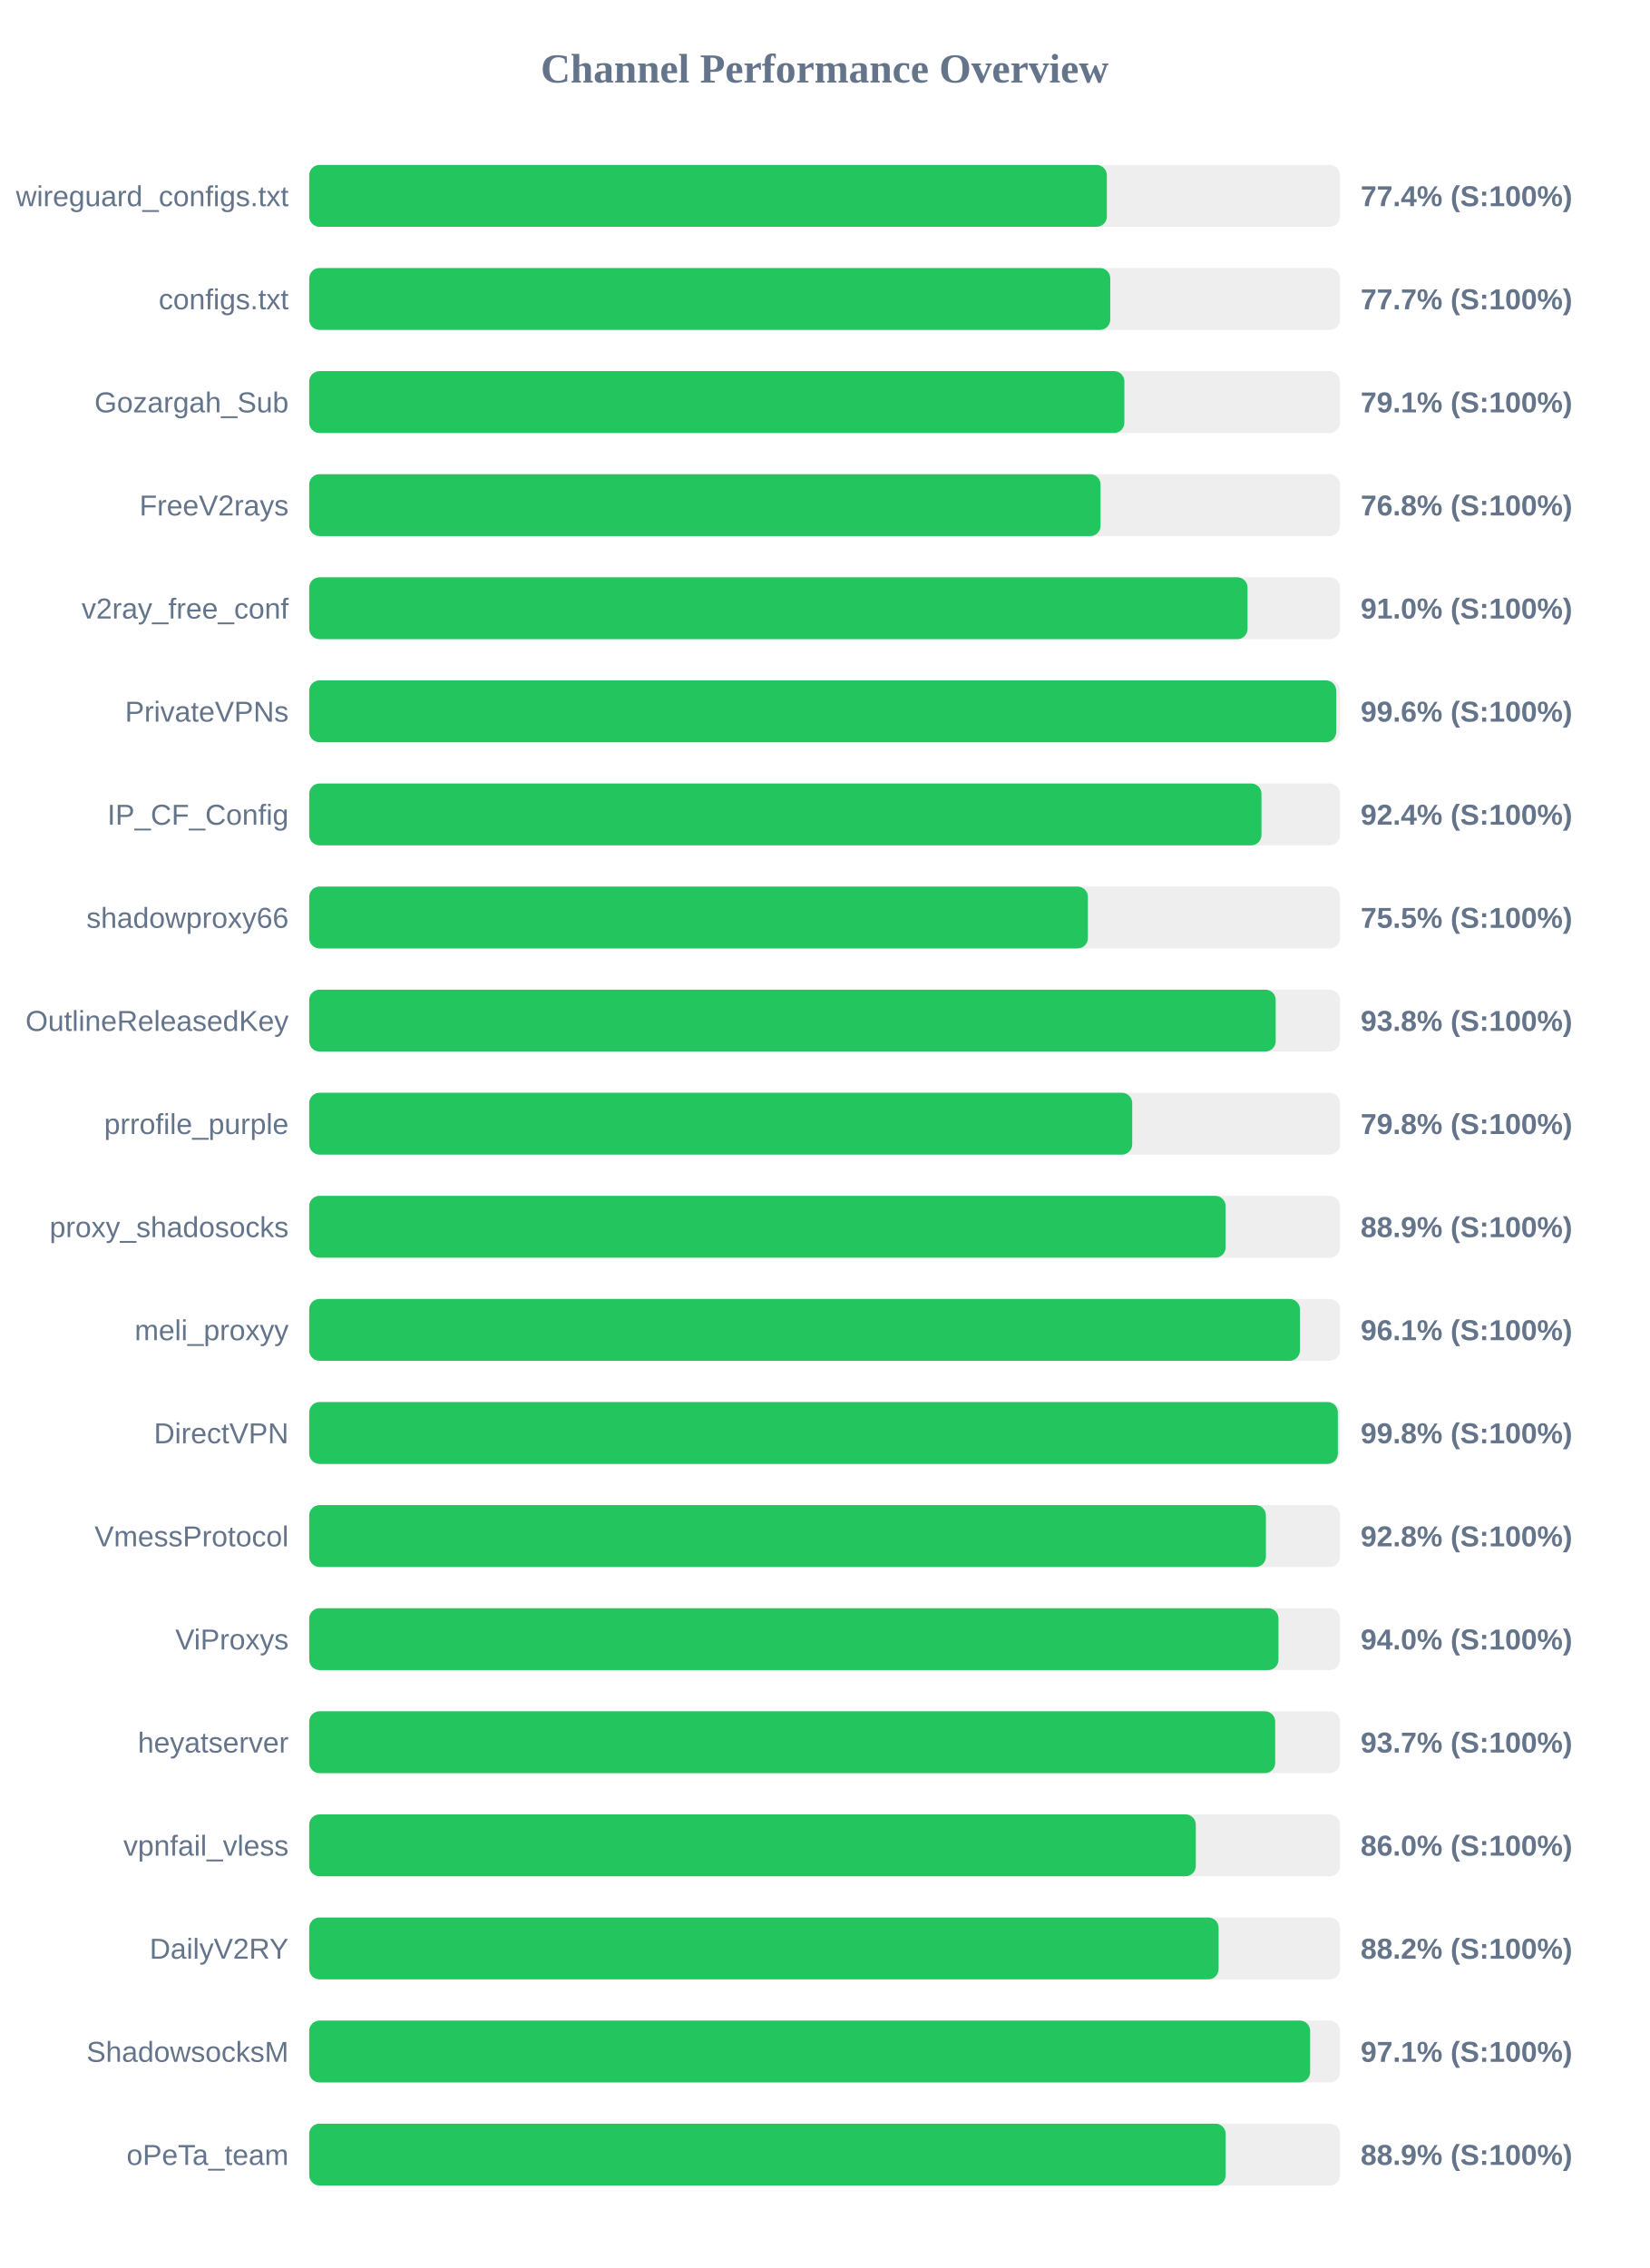
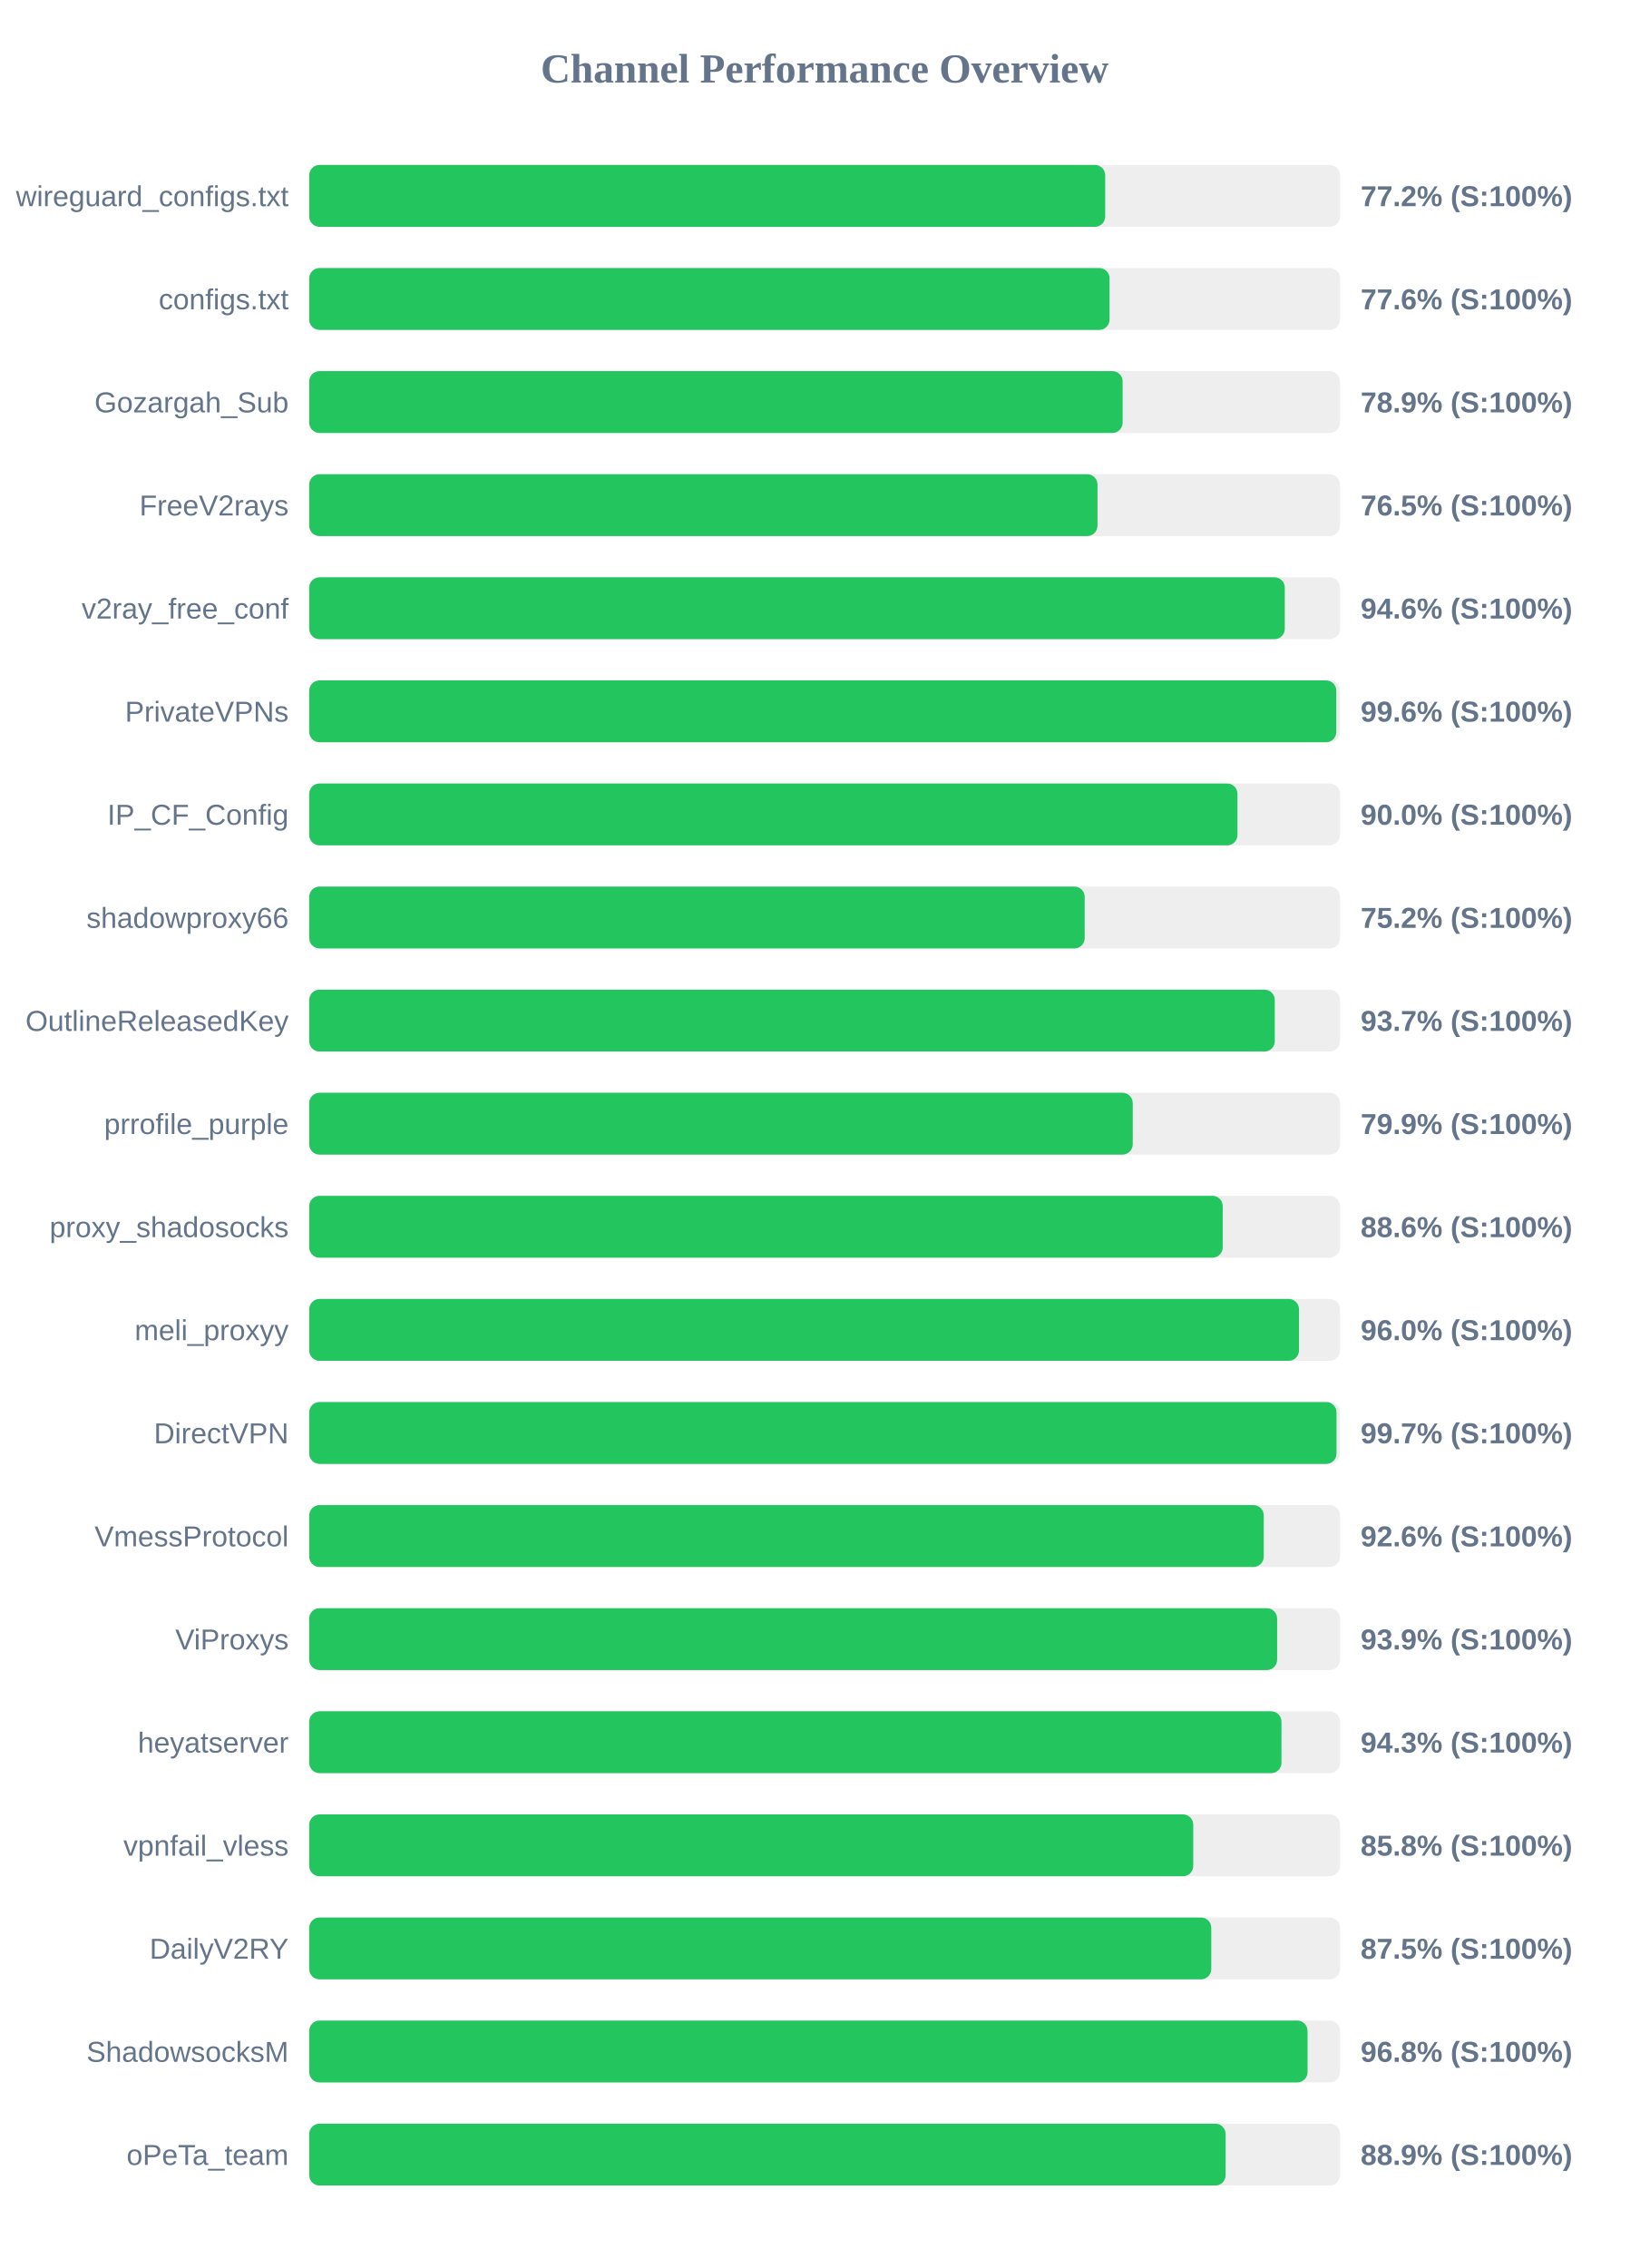
<svg xmlns="http://www.w3.org/2000/svg" width="800" height="1100" version="1.1">
  <style>
        .row { font: 14px Arial; fill: #64748b; }
        .score { font: bold 14px Arial; fill: #64748b; }
    </style>
  <text x="400" y="40" text-anchor="middle" font-size="20px" font-weight="bold" fill="#64748b">Channel Performance Overview</text>
  <rect x="150" y="80" width="500" height="30" fill="#eee" rx="5" />
-   <rect x="150" y="80" width="386.9" height="30" fill="#22c55e" rx="5" />
+   <rect x="150" y="80" width="386.1" height="30" fill="#22c55e" rx="5" />
  <text x="140" y="100" text-anchor="end" class="row">wireguard_configs.txt</text>
-   <text x="660" y="100" text-anchor="start" class="score">77.4% (S:100%)</text>
+   <text x="660" y="100" text-anchor="start" class="score">77.2% (S:100%)</text>
  <rect x="150" y="130" width="500" height="30" fill="#eee" rx="5" />
-   <rect x="150" y="130" width="388.55" height="30" fill="#22c55e" rx="5" />
+   <rect x="150" y="130" width="388.2" height="30" fill="#22c55e" rx="5" />
  <text x="140" y="150" text-anchor="end" class="row">configs.txt</text>
-   <text x="660" y="150" text-anchor="start" class="score">77.7% (S:100%)</text>
+   <text x="660" y="150" text-anchor="start" class="score">77.6% (S:100%)</text>
  <rect x="150" y="180" width="500" height="30" fill="#eee" rx="5" />
-   <rect x="150" y="180" width="395.4" height="30" fill="#22c55e" rx="5" />
+   <rect x="150" y="180" width="394.55" height="30" fill="#22c55e" rx="5" />
  <text x="140" y="200" text-anchor="end" class="row">Gozargah_Sub</text>
-   <text x="660" y="200" text-anchor="start" class="score">79.1% (S:100%)</text>
+   <text x="660" y="200" text-anchor="start" class="score">78.9% (S:100%)</text>
  <rect x="150" y="230" width="500" height="30" fill="#eee" rx="5" />
-   <rect x="150" y="230" width="383.85" height="30" fill="#22c55e" rx="5" />
+   <rect x="150" y="230" width="382.35" height="30" fill="#22c55e" rx="5" />
  <text x="140" y="250" text-anchor="end" class="row">FreeV2rays</text>
-   <text x="660" y="250" text-anchor="start" class="score">76.8% (S:100%)</text>
+   <text x="660" y="250" text-anchor="start" class="score">76.5% (S:100%)</text>
  <rect x="150" y="280" width="500" height="30" fill="#eee" rx="5" />
-   <rect x="150" y="280" width="455.15" height="30" fill="#22c55e" rx="5" />
+   <rect x="150" y="280" width="473.2" height="30" fill="#22c55e" rx="5" />
  <text x="140" y="300" text-anchor="end" class="row">v2ray_free_conf</text>
-   <text x="660" y="300" text-anchor="start" class="score">91.0% (S:100%)</text>
+   <text x="660" y="300" text-anchor="start" class="score">94.6% (S:100%)</text>
  <rect x="150" y="330" width="500" height="30" fill="#eee" rx="5" />
-   <rect x="150" y="330" width="498.15" height="30" fill="#22c55e" rx="5" />
+   <rect x="150" y="330" width="498.2" height="30" fill="#22c55e" rx="5" />
  <text x="140" y="350" text-anchor="end" class="row">PrivateVPNs</text>
  <text x="660" y="350" text-anchor="start" class="score">99.6% (S:100%)</text>
  <rect x="150" y="380" width="500" height="30" fill="#eee" rx="5" />
-   <rect x="150" y="380" width="461.9" height="30" fill="#22c55e" rx="5" />
+   <rect x="150" y="380" width="450.25" height="30" fill="#22c55e" rx="5" />
  <text x="140" y="400" text-anchor="end" class="row">IP_CF_Config</text>
-   <text x="660" y="400" text-anchor="start" class="score">92.4% (S:100%)</text>
+   <text x="660" y="400" text-anchor="start" class="score">90.0% (S:100%)</text>
  <rect x="150" y="430" width="500" height="30" fill="#eee" rx="5" />
-   <rect x="150" y="430" width="377.7" height="30" fill="#22c55e" rx="5" />
+   <rect x="150" y="430" width="376.15" height="30" fill="#22c55e" rx="5" />
  <text x="140" y="450" text-anchor="end" class="row">shadowproxy66</text>
-   <text x="660" y="450" text-anchor="start" class="score">75.5% (S:100%)</text>
+   <text x="660" y="450" text-anchor="start" class="score">75.2% (S:100%)</text>
  <rect x="150" y="480" width="500" height="30" fill="#eee" rx="5" />
-   <rect x="150" y="480" width="468.8" height="30" fill="#22c55e" rx="5" />
+   <rect x="150" y="480" width="468.35" height="30" fill="#22c55e" rx="5" />
  <text x="140" y="500" text-anchor="end" class="row">OutlineReleasedKey</text>
-   <text x="660" y="500" text-anchor="start" class="score">93.8% (S:100%)</text>
+   <text x="660" y="500" text-anchor="start" class="score">93.7% (S:100%)</text>
  <rect x="150" y="530" width="500" height="30" fill="#eee" rx="5" />
-   <rect x="150" y="530" width="399.2" height="30" fill="#22c55e" rx="5" />
+   <rect x="150" y="530" width="399.45" height="30" fill="#22c55e" rx="5" />
  <text x="140" y="550" text-anchor="end" class="row">prrofile_purple</text>
-   <text x="660" y="550" text-anchor="start" class="score">79.8% (S:100%)</text>
+   <text x="660" y="550" text-anchor="start" class="score">79.9% (S:100%)</text>
  <rect x="150" y="580" width="500" height="30" fill="#eee" rx="5" />
-   <rect x="150" y="580" width="444.5" height="30" fill="#22c55e" rx="5" />
+   <rect x="150" y="580" width="443.1" height="30" fill="#22c55e" rx="5" />
  <text x="140" y="600" text-anchor="end" class="row">proxy_shadosocks</text>
-   <text x="660" y="600" text-anchor="start" class="score">88.9% (S:100%)</text>
+   <text x="660" y="600" text-anchor="start" class="score">88.6% (S:100%)</text>
  <rect x="150" y="630" width="500" height="30" fill="#eee" rx="5" />
-   <rect x="150" y="630" width="480.55" height="30" fill="#22c55e" rx="5" />
+   <rect x="150" y="630" width="480.1" height="30" fill="#22c55e" rx="5" />
  <text x="140" y="650" text-anchor="end" class="row">meli_proxyy</text>
-   <text x="660" y="650" text-anchor="start" class="score">96.1% (S:100%)</text>
+   <text x="660" y="650" text-anchor="start" class="score">96.0% (S:100%)</text>
  <rect x="150" y="680" width="500" height="30" fill="#eee" rx="5" />
-   <rect x="150" y="680" width="498.95" height="30" fill="#22c55e" rx="5" />
+   <rect x="150" y="680" width="498.3" height="30" fill="#22c55e" rx="5" />
  <text x="140" y="700" text-anchor="end" class="row">DirectVPN</text>
-   <text x="660" y="700" text-anchor="start" class="score">99.8% (S:100%)</text>
+   <text x="660" y="700" text-anchor="start" class="score">99.7% (S:100%)</text>
  <rect x="150" y="730" width="500" height="30" fill="#eee" rx="5" />
-   <rect x="150" y="730" width="464.05" height="30" fill="#22c55e" rx="5" />
+   <rect x="150" y="730" width="463.0" height="30" fill="#22c55e" rx="5" />
  <text x="140" y="750" text-anchor="end" class="row">VmessProtocol</text>
-   <text x="660" y="750" text-anchor="start" class="score">92.8% (S:100%)</text>
+   <text x="660" y="750" text-anchor="start" class="score">92.6% (S:100%)</text>
  <rect x="150" y="780" width="500" height="30" fill="#eee" rx="5" />
-   <rect x="150" y="780" width="470.15" height="30" fill="#22c55e" rx="5" />
+   <rect x="150" y="780" width="469.5" height="30" fill="#22c55e" rx="5" />
  <text x="140" y="800" text-anchor="end" class="row">ViProxys</text>
-   <text x="660" y="800" text-anchor="start" class="score">94.0% (S:100%)</text>
+   <text x="660" y="800" text-anchor="start" class="score">93.9% (S:100%)</text>
  <rect x="150" y="830" width="500" height="30" fill="#eee" rx="5" />
-   <rect x="150" y="830" width="468.55" height="30" fill="#22c55e" rx="5" />
+   <rect x="150" y="830" width="471.6" height="30" fill="#22c55e" rx="5" />
  <text x="140" y="850" text-anchor="end" class="row">heyatserver</text>
-   <text x="660" y="850" text-anchor="start" class="score">93.7% (S:100%)</text>
+   <text x="660" y="850" text-anchor="start" class="score">94.3% (S:100%)</text>
  <rect x="150" y="880" width="500" height="30" fill="#eee" rx="5" />
-   <rect x="150" y="880" width="430.05" height="30" fill="#22c55e" rx="5" />
+   <rect x="150" y="880" width="428.8" height="30" fill="#22c55e" rx="5" />
  <text x="140" y="900" text-anchor="end" class="row">vpnfail_vless</text>
-   <text x="660" y="900" text-anchor="start" class="score">86.0% (S:100%)</text>
+   <text x="660" y="900" text-anchor="start" class="score">85.8% (S:100%)</text>
  <rect x="150" y="930" width="500" height="30" fill="#eee" rx="5" />
-   <rect x="150" y="930" width="441.1" height="30" fill="#22c55e" rx="5" />
+   <rect x="150" y="930" width="437.55" height="30" fill="#22c55e" rx="5" />
  <text x="140" y="950" text-anchor="end" class="row">DailyV2RY</text>
-   <text x="660" y="950" text-anchor="start" class="score">88.2% (S:100%)</text>
+   <text x="660" y="950" text-anchor="start" class="score">87.5% (S:100%)</text>
  <rect x="150" y="980" width="500" height="30" fill="#eee" rx="5" />
-   <rect x="150" y="980" width="485.5" height="30" fill="#22c55e" rx="5" />
+   <rect x="150" y="980" width="484.25" height="30" fill="#22c55e" rx="5" />
  <text x="140" y="1000" text-anchor="end" class="row">ShadowsocksM</text>
-   <text x="660" y="1000" text-anchor="start" class="score">97.1% (S:100%)</text>
+   <text x="660" y="1000" text-anchor="start" class="score">96.8% (S:100%)</text>
  <rect x="150" y="1030" width="500" height="30" fill="#eee" rx="5" />
-   <rect x="150" y="1030" width="444.55" height="30" fill="#22c55e" rx="5" />
+   <rect x="150" y="1030" width="444.5" height="30" fill="#22c55e" rx="5" />
  <text x="140" y="1050" text-anchor="end" class="row">oPeTa_team</text>
  <text x="660" y="1050" text-anchor="start" class="score">88.9% (S:100%)</text>
</svg>
